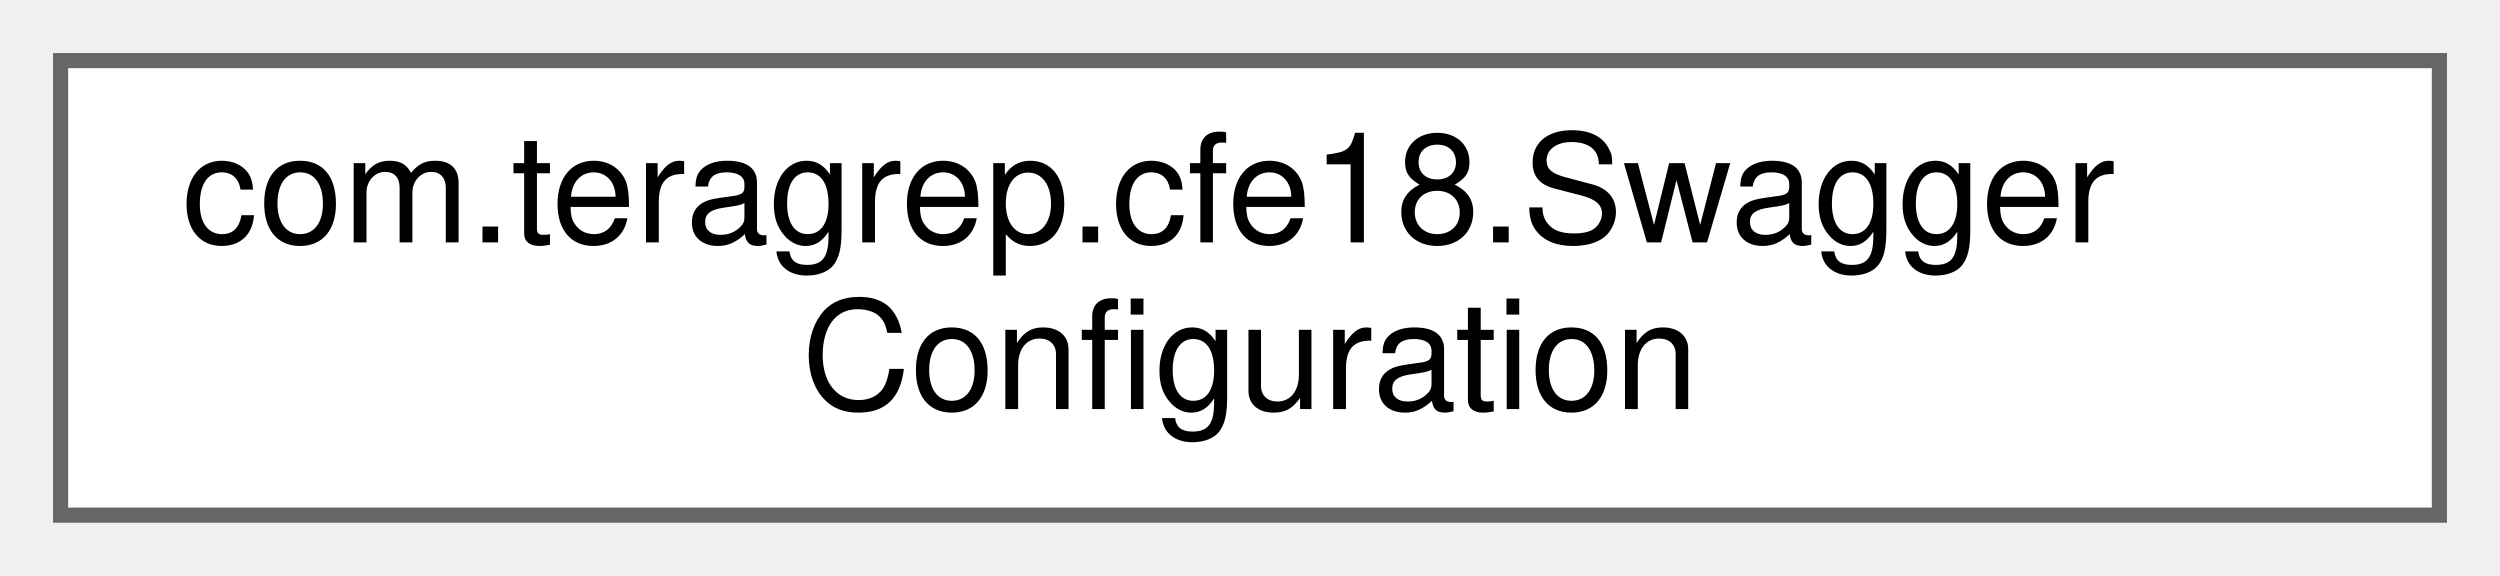
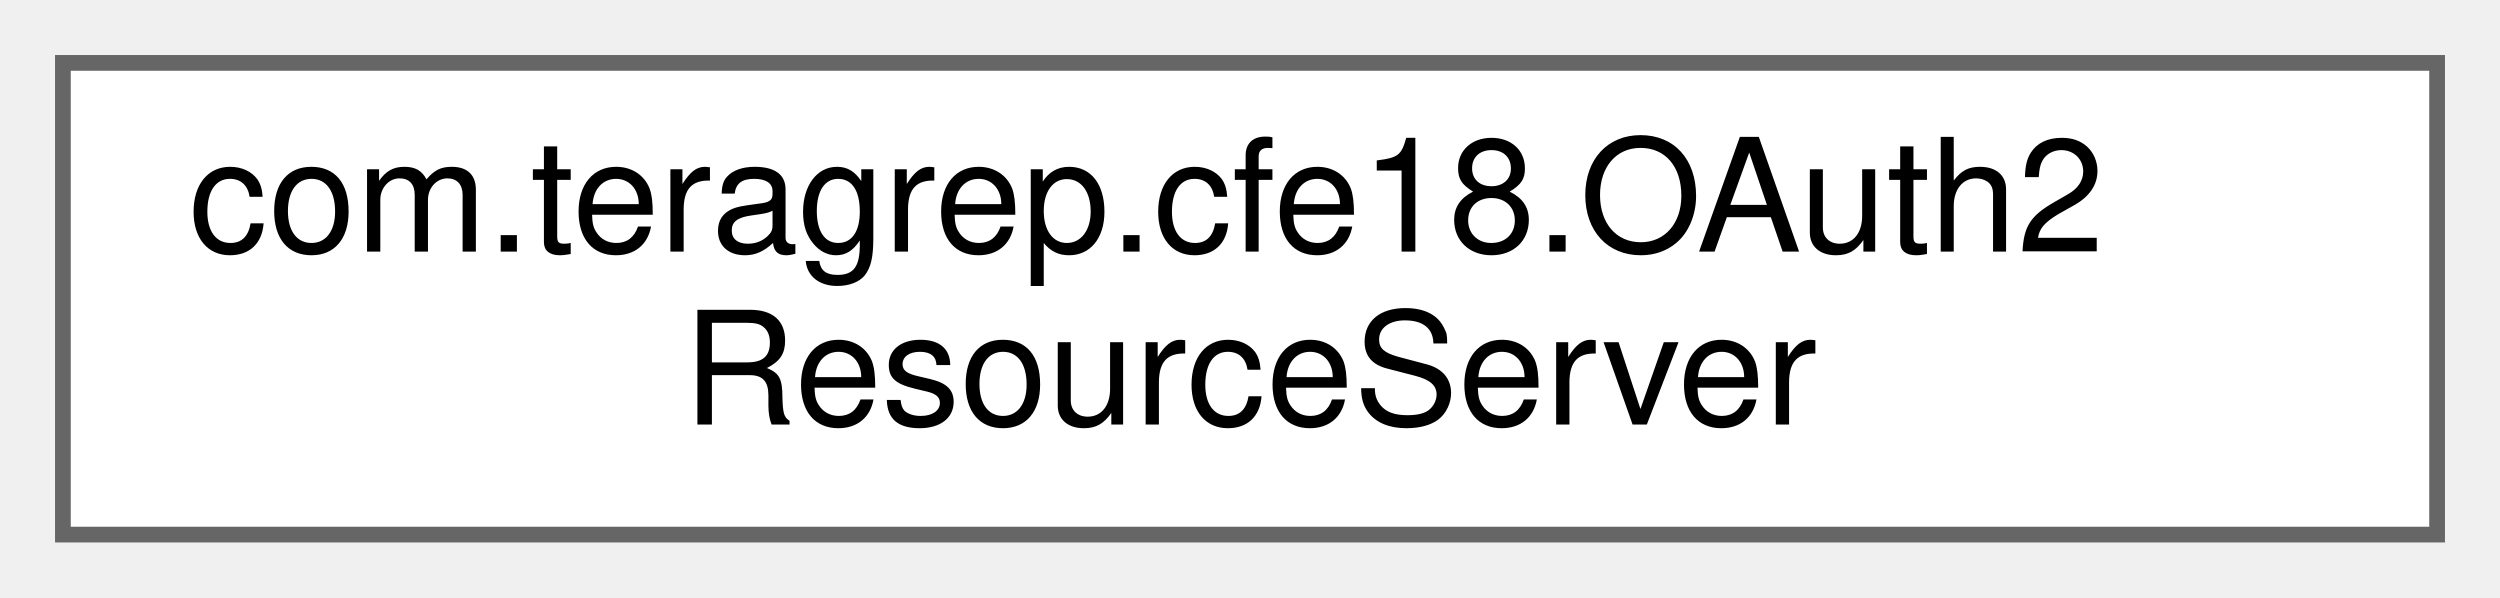
- <svg xmlns="http://www.w3.org/2000/svg" xmlns:xlink="http://www.w3.org/1999/xlink" width="165pt" height="38pt" viewBox="0.00 0.00 165.00 38.00">
+ <svg xmlns="http://www.w3.org/2000/svg" xmlns:xlink="http://www.w3.org/1999/xlink" width="159pt" height="38pt" viewBox="0.00 0.00 159.00 38.00">
  <g id="graph0" class="graph" transform="scale(1 1) rotate(0) translate(4 34)">
    <g id="Node000000" class="node">
      <g id="a_Node000000">
-         <a xlink:href="classcom_1_1teragrep_1_1cfe18_1_1SwaggerConfiguration.html" target="_top" xlink:title=" ">
-           <polygon fill="white" stroke="#666666" points="157,-30 0,-30 0,0 157,0 157,-30" />
-           <text text-anchor="start" x="8" y="-18" font-family="Helvetica,sans-Serif" font-size="10.00">com.teragrep.cfe18.Swagger</text>
-           <text text-anchor="middle" x="78.5" y="-7" font-family="Helvetica,sans-Serif" font-size="10.00">Configuration</text>
+         <a xlink:href="classcom_1_1teragrep_1_1cfe18_1_1OAuth2ResourceServer.html" target="_top" xlink:title=" ">
+           <polygon fill="white" stroke="#666666" points="151,-30 0,-30 0,0 151,0 151,-30" />
+           <text text-anchor="start" x="8" y="-18" font-family="Helvetica,sans-Serif" font-size="10.00">com.teragrep.cfe18.OAuth2</text>
+           <text text-anchor="middle" x="75.5" y="-7" font-family="Helvetica,sans-Serif" font-size="10.00">ResourceServer</text>
        </a>
      </g>
    </g>
  </g>
</svg>
